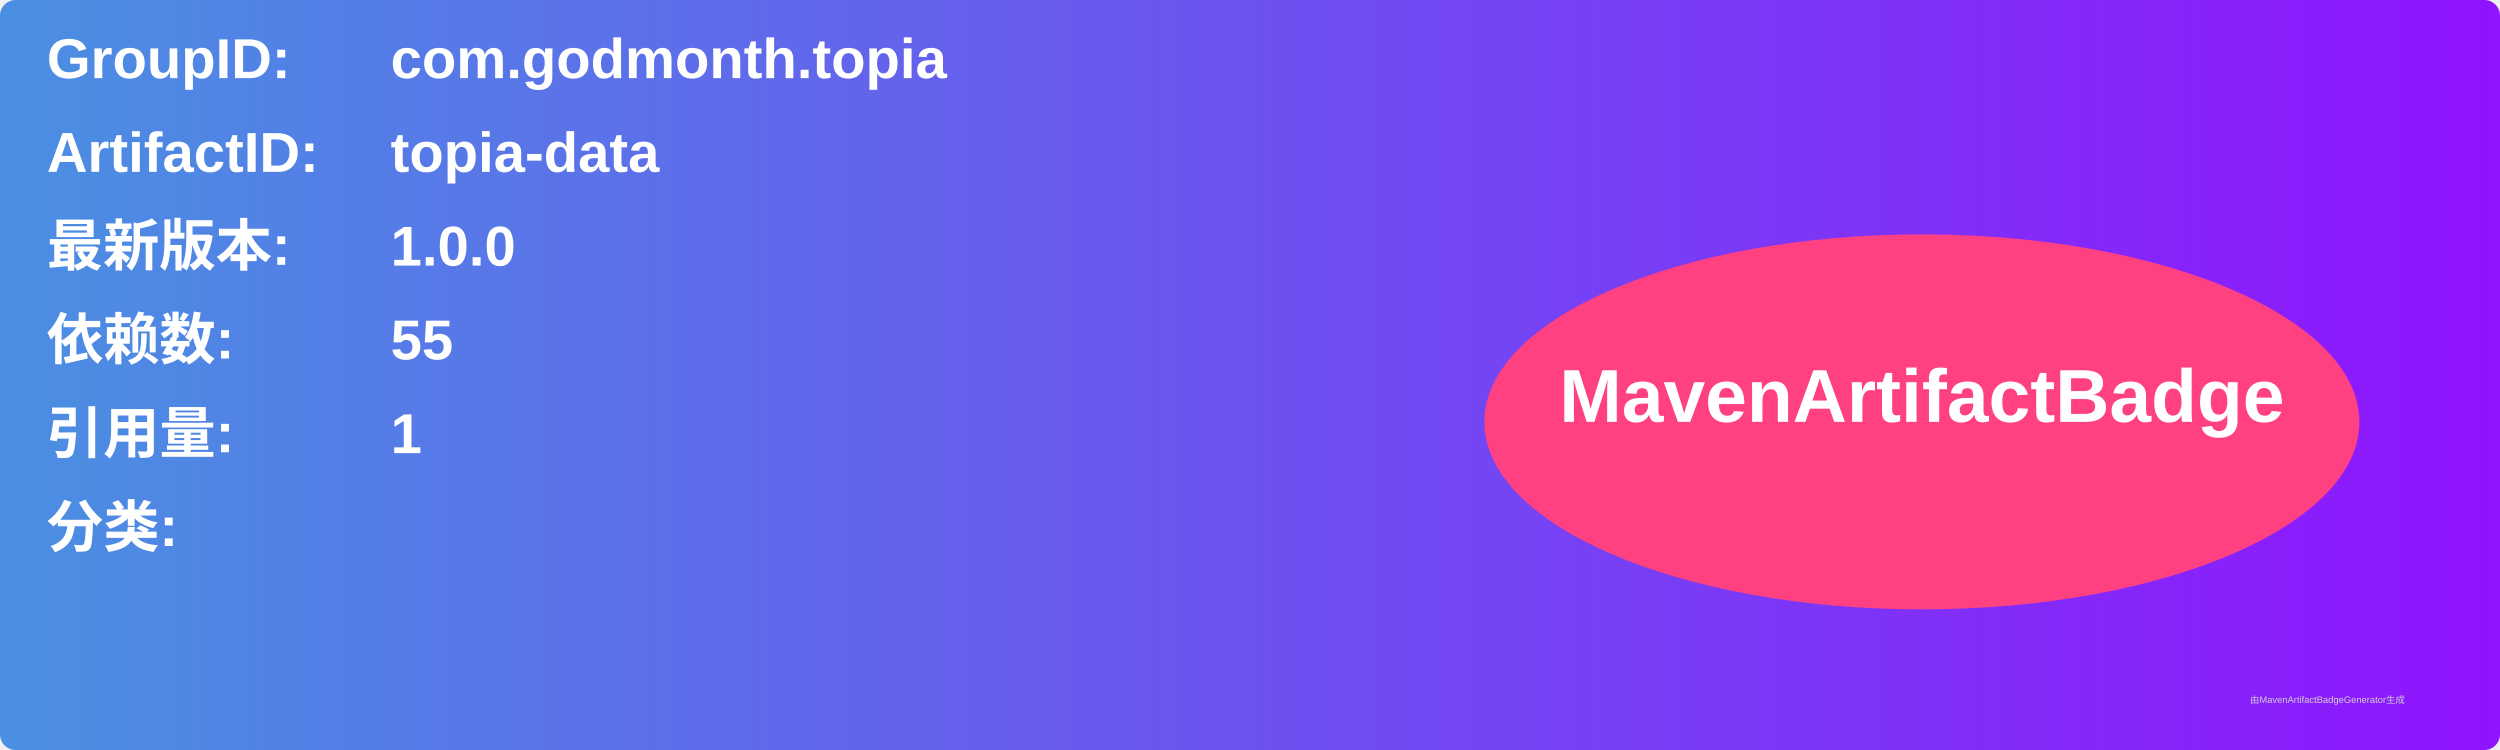
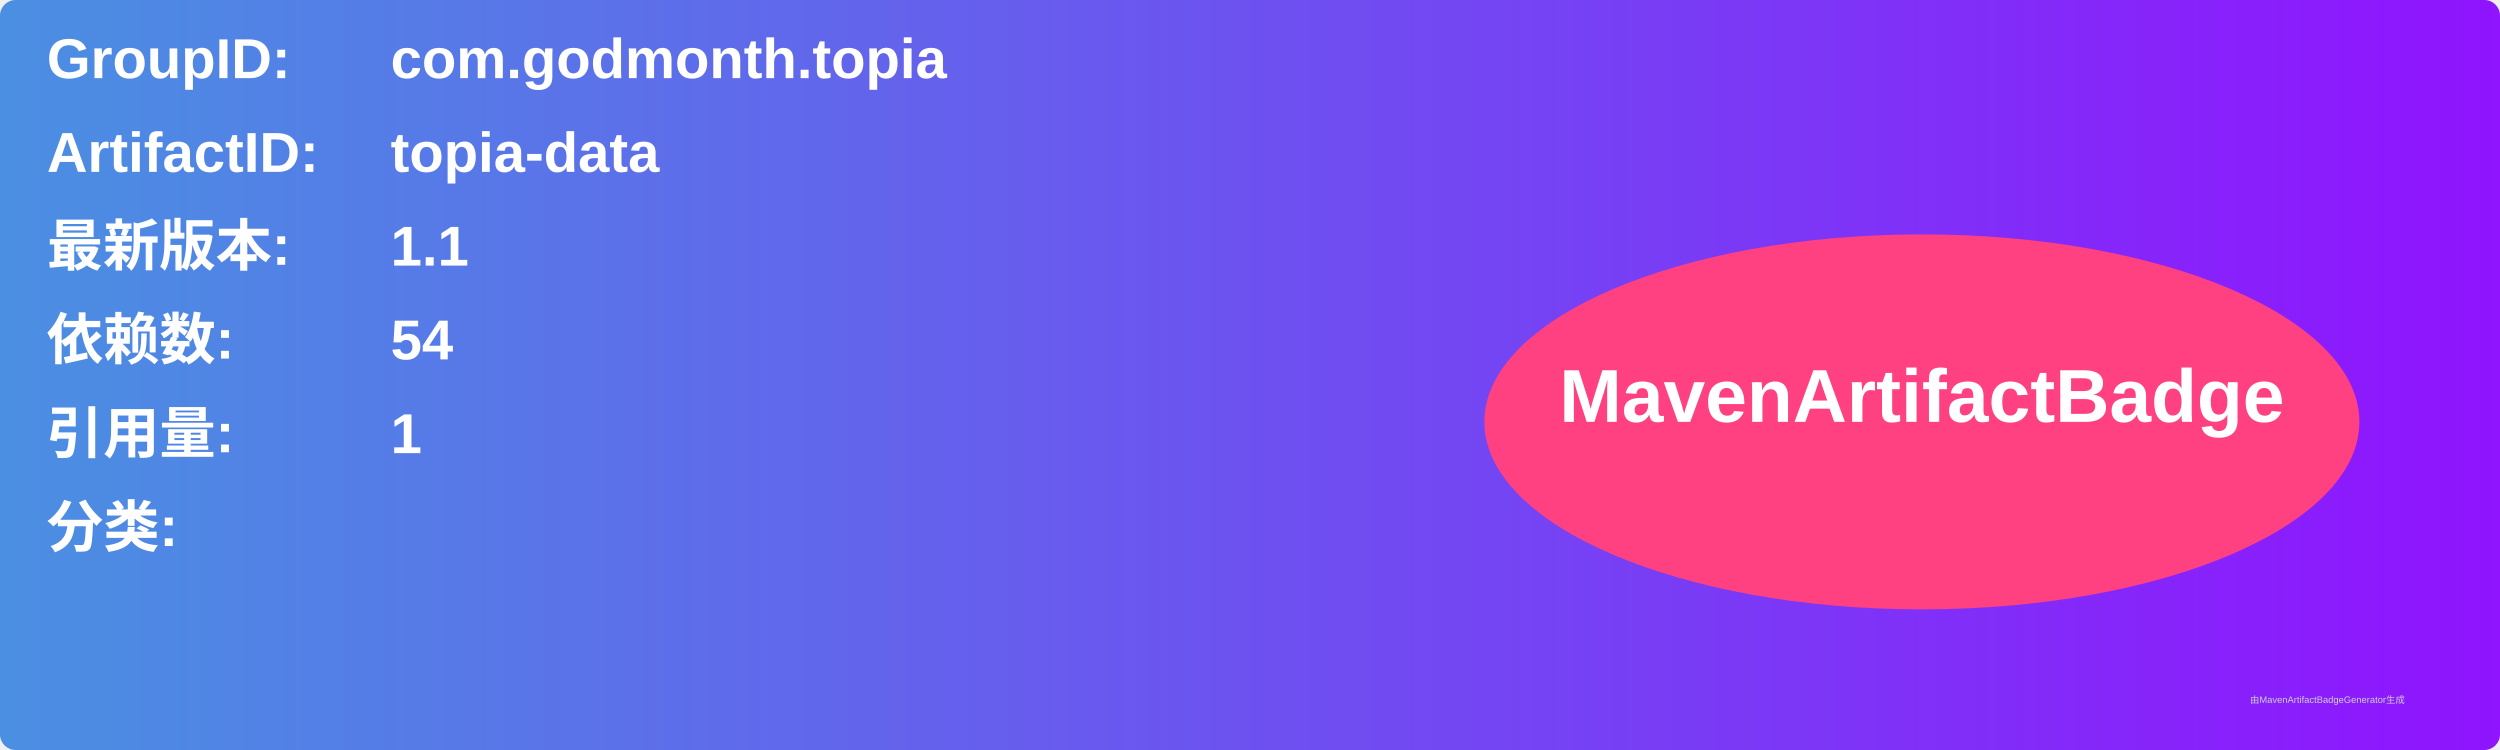
<svg xmlns="http://www.w3.org/2000/svg" width="800" height="240" viewBox="0 0 800 240">
  <linearGradient id="grad" x1="0%" y1="0%" x2="100%" y2="0%">
    <stop offset="0%" stop-color="#4a90e2" />
    <stop offset="100%" stop-color="#9013fe" />
  </linearGradient>
  <rect width="100%" height="100%" rx="5" ry="5" fill="url(#grad)" />
  <g transform="translate(15, 15)">
    <text x="0" y="10" font-family="Arial" font-size="18" fill="white" font-weight="bold" width="260">GroupID:</text>
    <text x="110" y="10" font-family="Arial" font-size="18" fill="white" font-weight="bold" width="460">com.godmonth.topia</text>
    <text x="0" y="40" font-family="Arial" font-size="18" fill="white" font-weight="bold" width="260">ArtifactID:</text>
    <text x="110" y="40" font-family="Arial" font-size="18" fill="white" font-weight="bold" width="460">topia-data</text>
    <text x="0" y="70" font-family="Arial" font-size="18" fill="white" font-weight="bold">最新版本:</text>
    <text x="110" y="70" font-family="Arial" font-size="18" fill="white" font-weight="bold">
-       <tspan font-weight="bold">1.0.0</tspan>
+       <tspan font-weight="bold">1.1</tspan>
    </text>
    <text x="0" y="100" font-family="Arial" font-size="18" fill="white" font-weight="bold">依赖数: </text>
    <text x="110" y="100" font-family="Arial" font-size="18" fill="white">
-       <tspan font-weight="bold">55</tspan>
+       <tspan font-weight="bold">54</tspan>
    </text>
    <text x="0" y="130" font-family="Arial" font-size="18" fill="white" font-weight="bold">引用量: </text>
    <text x="110" y="130" font-family="Arial" font-size="18" fill="white">
      <tspan font-weight="bold">1</tspan>
    </text>
    <text x="0" y="160" font-family="Arial" font-size="18" fill="white" font-weight="bold">分类:</text>
    <text x="10" y="190" font-family="Arial" font-size="10" fill="white">
      <tspan font-weight="bold" />
    </text>
    <ellipse cx="600" cy="120" rx="140" ry="60" fill="#ff4081" />
    <text x="600" y="120" text-anchor="middle" font-family="Arial" font-size="24" fill="white" font-weight="bold">MavenArtifactBadge</text>
  </g>
  <text x="720" y="225" font-family="Arial" font-size="3" fill="#d0d0d0">由MavenArtifactBadgeGenerator生成</text>
</svg>
